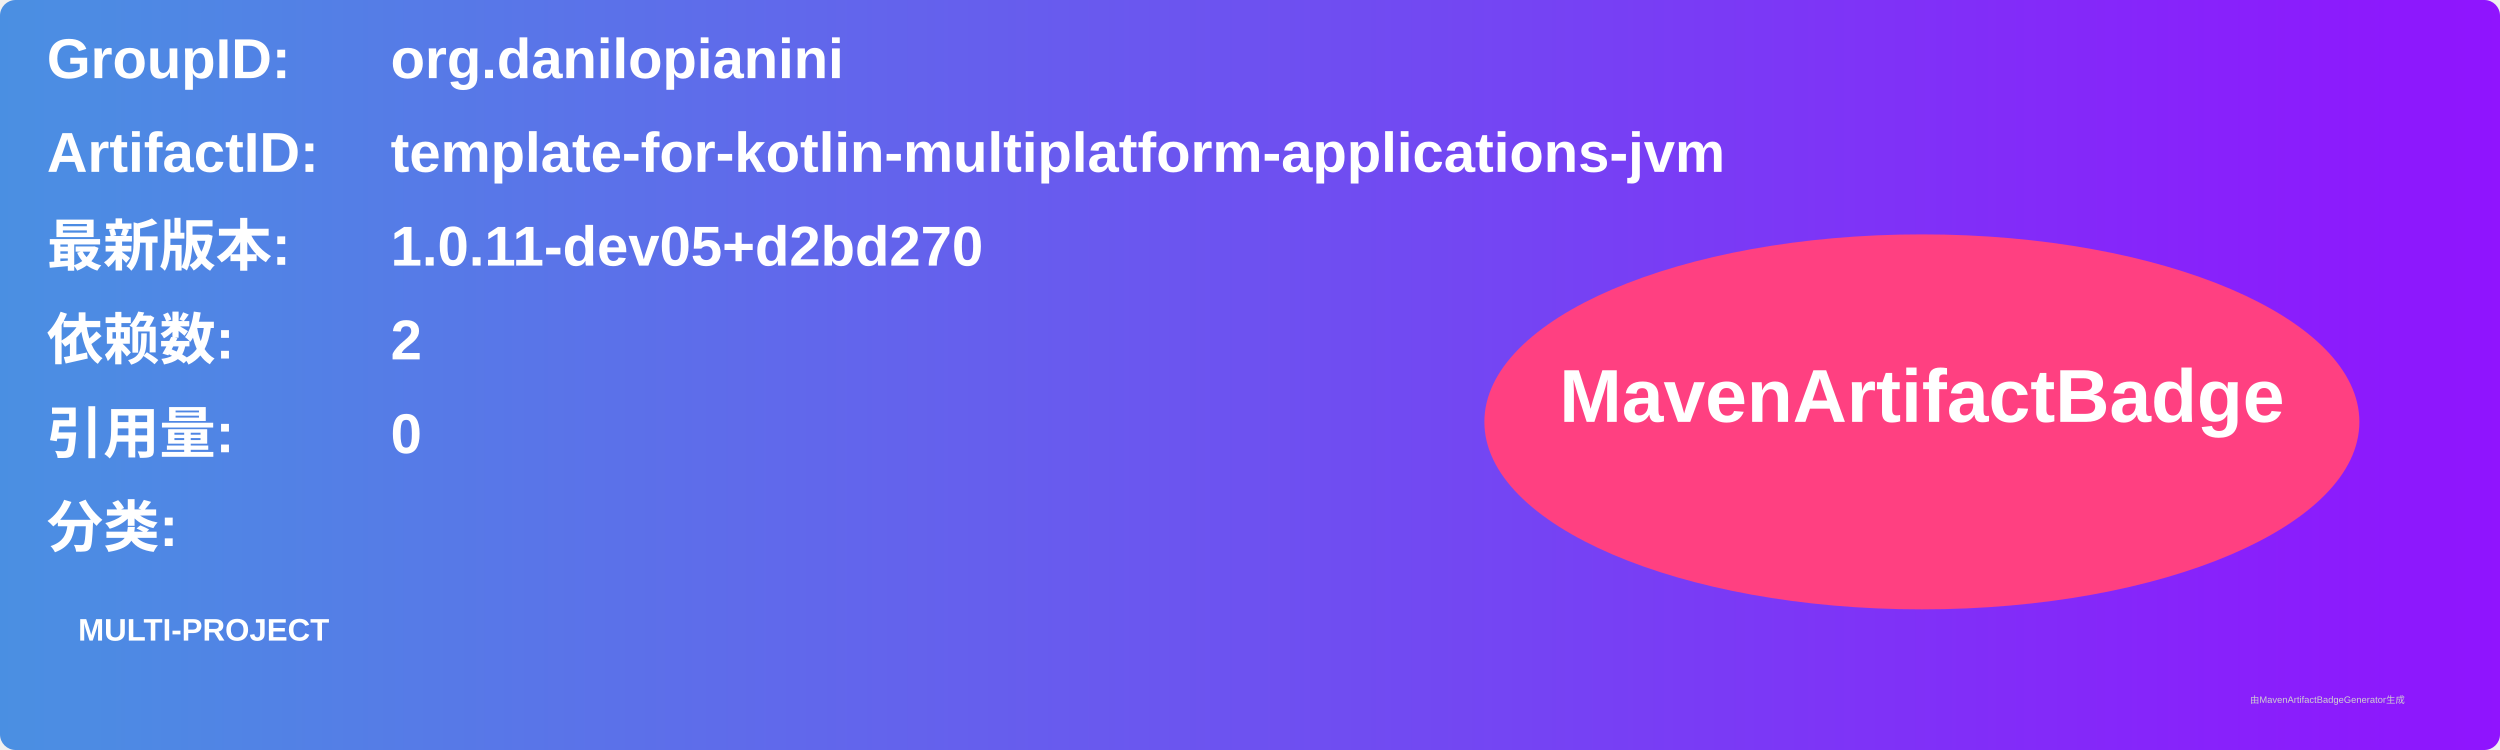
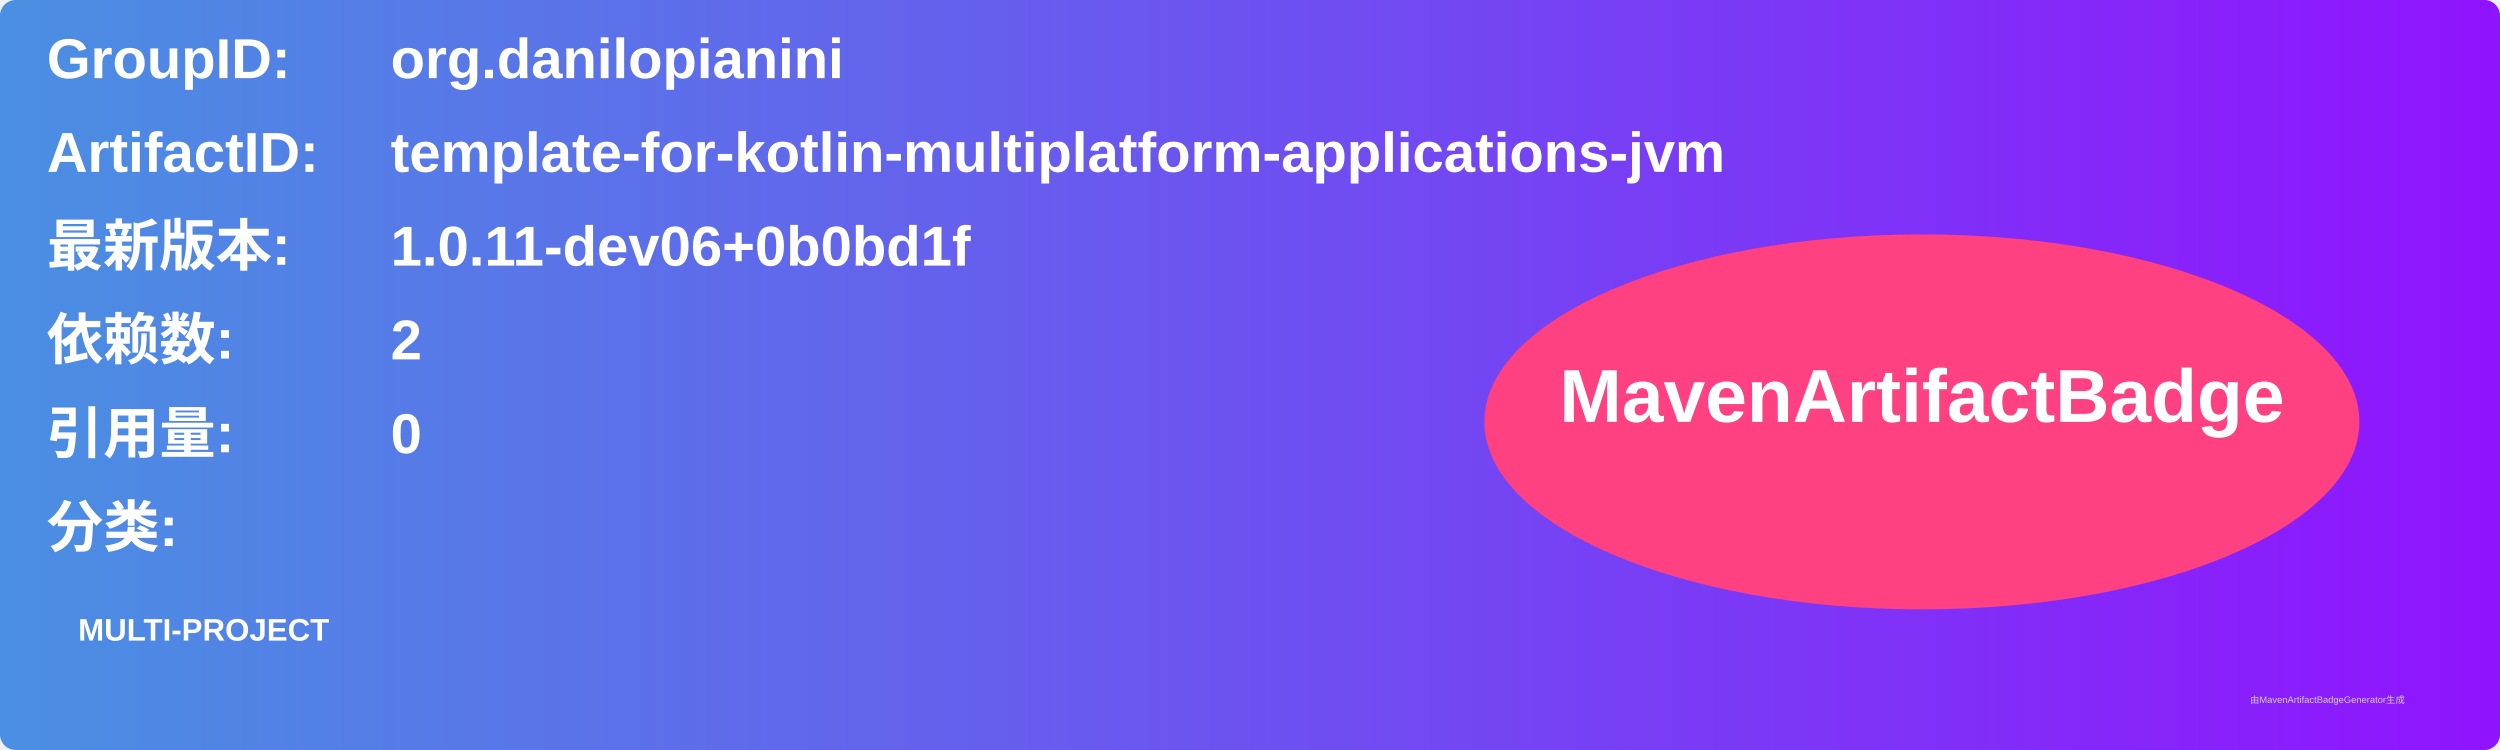
<svg xmlns="http://www.w3.org/2000/svg" width="800" height="240" viewBox="0 0 800 240">
  <linearGradient id="grad" x1="0%" y1="0%" x2="100%" y2="0%">
    <stop offset="0%" stop-color="#4a90e2" />
    <stop offset="100%" stop-color="#9013fe" />
  </linearGradient>
  <rect width="100%" height="100%" rx="5" ry="5" fill="url(#grad)" />
  <g transform="translate(15, 15)">
    <text x="0" y="10" font-family="Arial" font-size="18" fill="white" font-weight="bold" width="260">GroupID:</text>
    <text x="110" y="10" font-family="Arial" font-size="18" fill="white" font-weight="bold" width="460">org.danilopianini</text>
    <text x="0" y="40" font-family="Arial" font-size="18" fill="white" font-weight="bold" width="260">ArtifactID:</text>
    <text x="110" y="40" font-family="Arial" font-size="18" fill="white" font-weight="bold" width="460">template-for-kotlin-multiplatform-applications-jvm</text>
    <text x="0" y="70" font-family="Arial" font-size="18" fill="white" font-weight="bold">最新版本:</text>
    <text x="110" y="70" font-family="Arial" font-size="18" fill="white" font-weight="bold">
-       <tspan font-weight="bold">1.0.11-dev05+d2bd270</tspan>
+       <tspan font-weight="bold">1.0.11-dev06+0b0bd1f</tspan>
    </text>
    <text x="0" y="100" font-family="Arial" font-size="18" fill="white" font-weight="bold">依赖数: </text>
    <text x="110" y="100" font-family="Arial" font-size="18" fill="white">
      <tspan font-weight="bold">2</tspan>
    </text>
    <text x="0" y="130" font-family="Arial" font-size="18" fill="white" font-weight="bold">引用量: </text>
    <text x="110" y="130" font-family="Arial" font-size="18" fill="white">
      <tspan font-weight="bold">0</tspan>
    </text>
    <text x="0" y="160" font-family="Arial" font-size="18" fill="white" font-weight="bold">分类:</text>
    <text x="10" y="190" font-family="Arial" font-size="10" fill="white">
      <tspan font-weight="bold">MULTI-PROJECT</tspan>
    </text>
    <ellipse cx="600" cy="120" rx="140" ry="60" fill="#ff4081" />
    <text x="600" y="120" text-anchor="middle" font-family="Arial" font-size="24" fill="white" font-weight="bold">MavenArtifactBadge</text>
  </g>
  <text x="720" y="225" font-family="Arial" font-size="3" fill="#d0d0d0">由MavenArtifactBadgeGenerator生成</text>
</svg>
